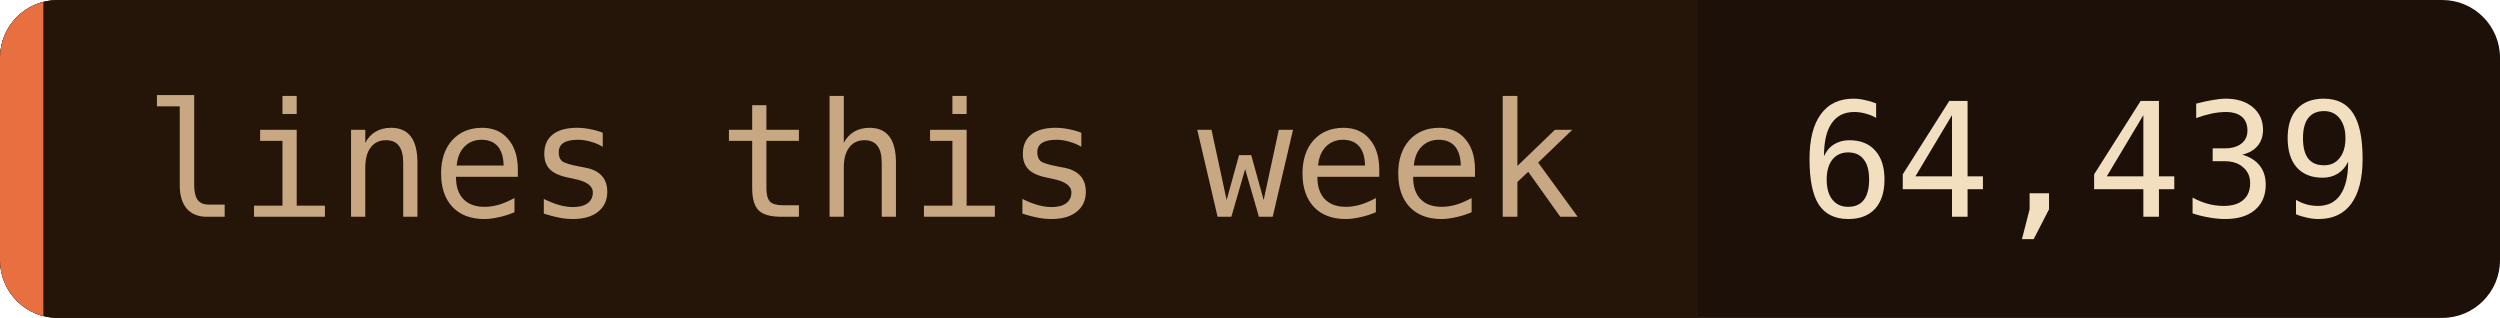
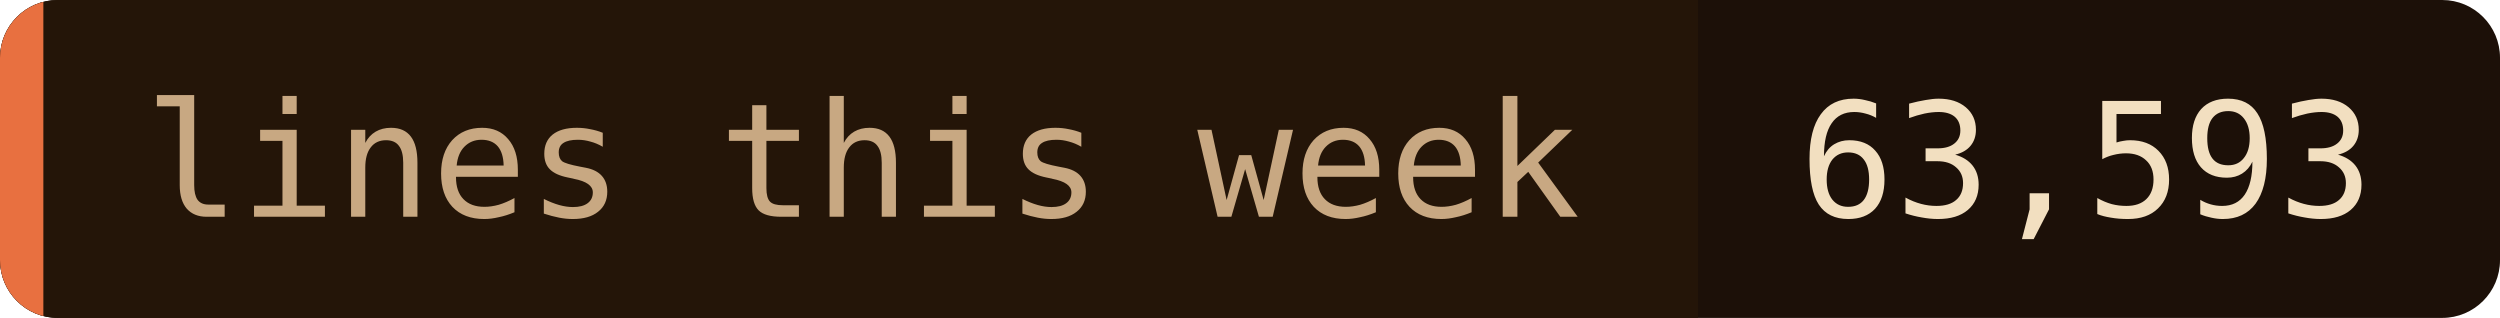
- <svg xmlns="http://www.w3.org/2000/svg" width="173" height="22" role="img" aria-label="lines this week: 64,439">
+ <svg xmlns="http://www.w3.org/2000/svg" width="173" height="22" role="img" aria-label="lines this week: 63,593">
  <clipPath id="c">
    <rect width="173" height="22" rx="4" />
  </clipPath>
  <g clip-path="url(#c)">
    <rect width="173" height="22" fill="#1c1008" />
    <rect width="117.5" height="22" fill="#241508" />
    <rect width="3" height="22" fill="#e87040" />
  </g>
  <g font-family="'JetBrains Mono', 'Fira Code', ui-monospace, SFMono-Regular, Menlo, monospace" font-size="11">
    <text x="10" y="15" fill="#c8a882">lines this week</text>
-     <text x="124.5" y="15" fill="#f2dfc0">64,439</text>
+     <text x="124.5" y="15" fill="#f2dfc0">63,593</text>
  </g>
</svg>
